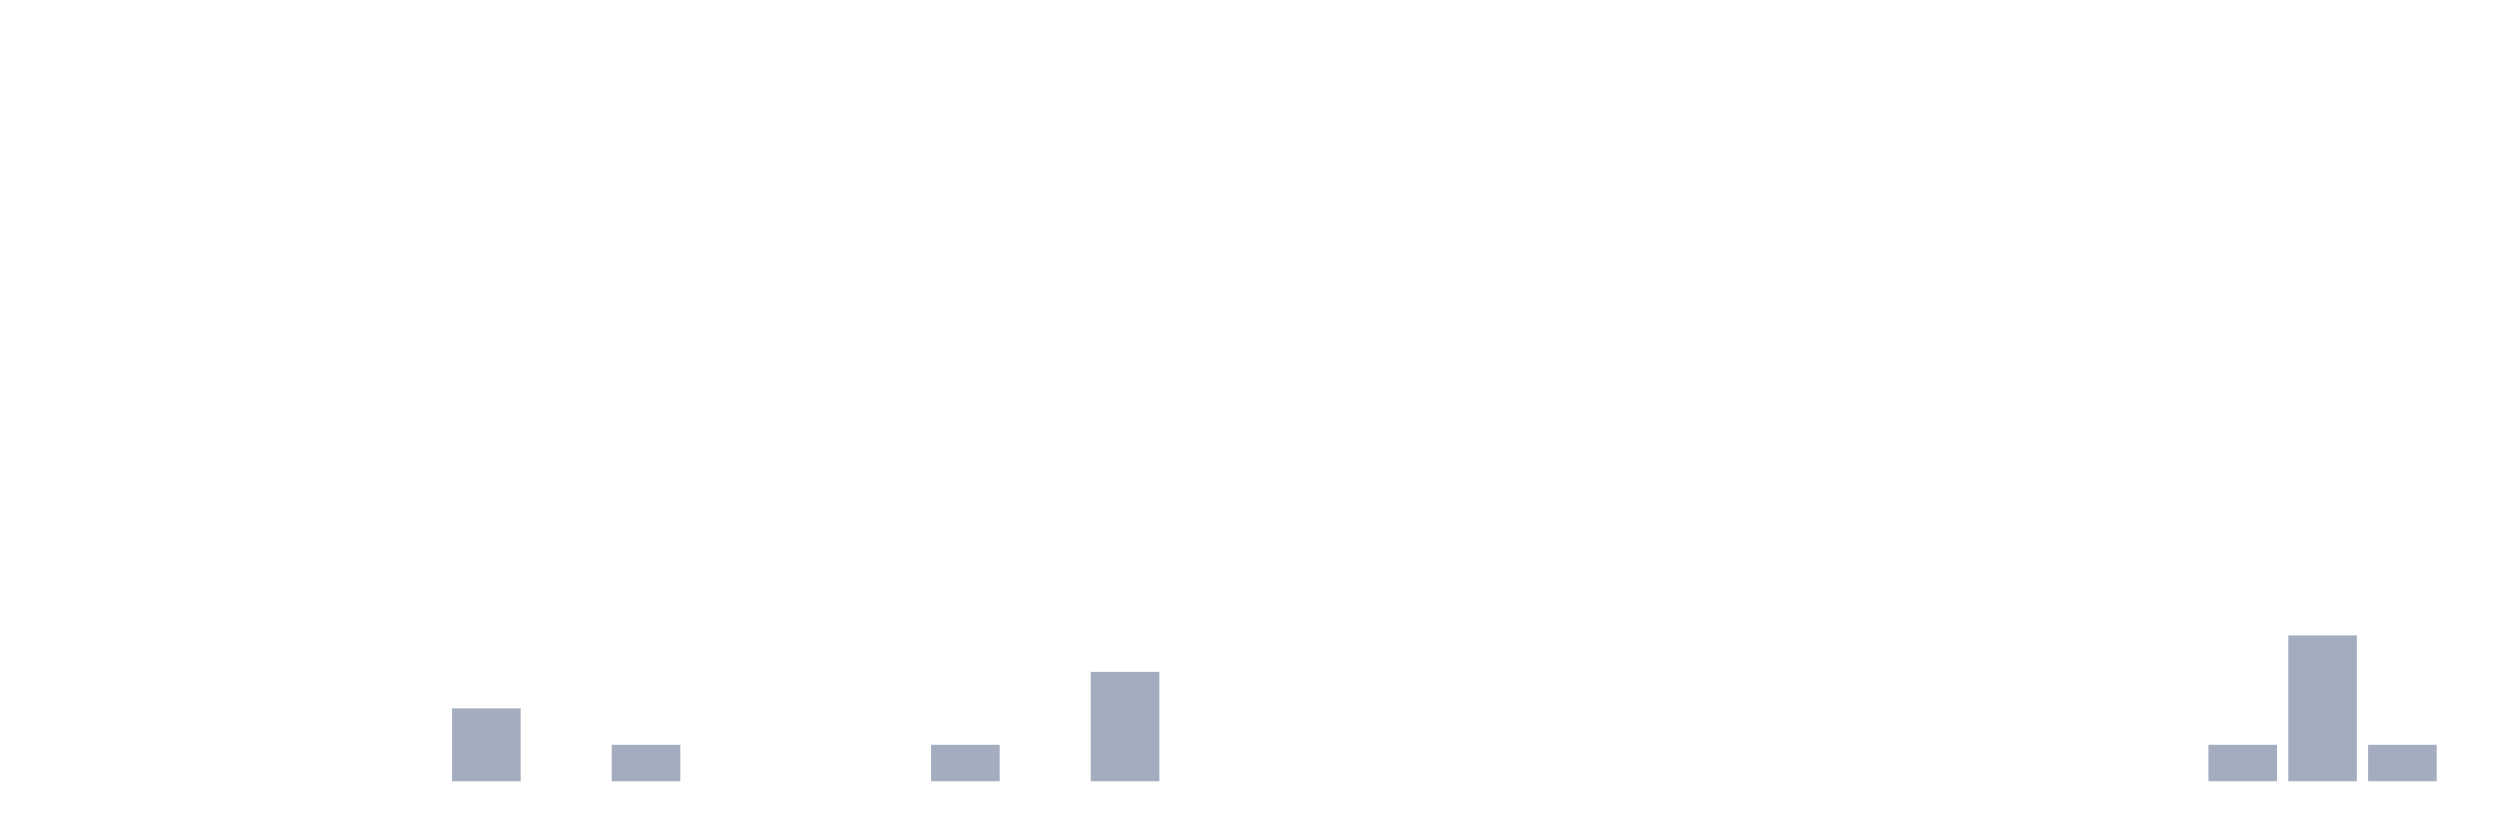
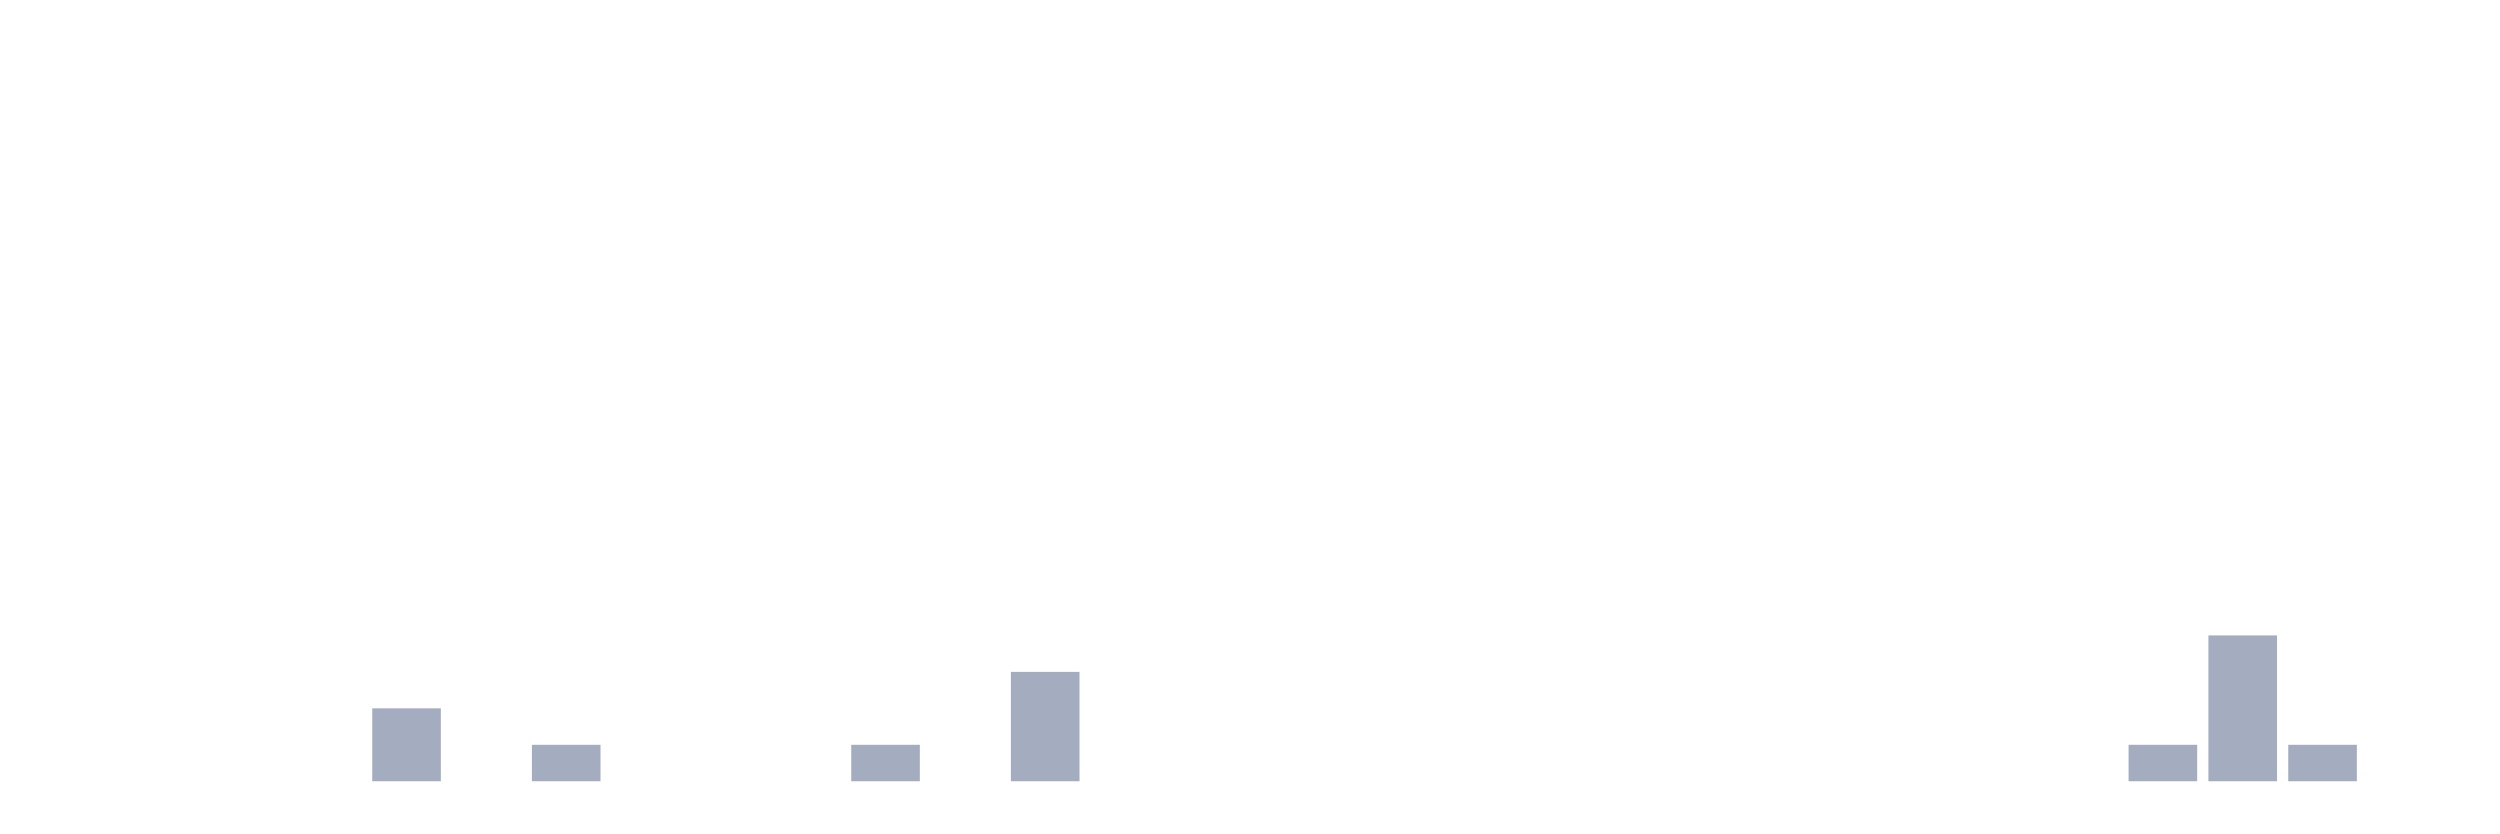
<svg xmlns="http://www.w3.org/2000/svg" viewBox="0 0 480 160">
  <g transform="translate(10,10)">
    <rect class="bar" x="0.153" width="13.175" y="140" height="0" fill="rgb(164,173,192)" />
    <rect class="bar" x="15.482" width="13.175" y="140" height="0" fill="rgb(164,173,192)" />
    <rect class="bar" x="30.81" width="13.175" y="140" height="0" fill="rgb(164,173,192)" />
    <rect class="bar" x="46.138" width="13.175" y="140" height="0" fill="rgb(164,173,192)" />
-     <rect class="bar" x="61.466" width="13.175" y="140" height="0" fill="rgb(164,173,192)" />
-     <rect class="bar" x="76.794" width="13.175" y="126" height="14" fill="rgb(164,173,192)" />
-     <rect class="bar" x="92.123" width="13.175" y="140" height="0" fill="rgb(164,173,192)" />
-     <rect class="bar" x="107.451" width="13.175" y="133" height="7" fill="rgb(164,173,192)" />
+     <rect class="bar" x="61.466" width="13.175" y="126" height="14" fill="rgb(164,173,192)" />
+     <rect class="bar" x="76.794" width="13.175" y="140" height="0" fill="rgb(164,173,192)" />
+     <rect class="bar" x="92.123" width="13.175" y="133" height="7" fill="rgb(164,173,192)" />
+     <rect class="bar" x="107.451" width="13.175" y="140" height="0" fill="rgb(164,173,192)" />
    <rect class="bar" x="122.779" width="13.175" y="140" height="0" fill="rgb(164,173,192)" />
    <rect class="bar" x="138.107" width="13.175" y="140" height="0" fill="rgb(164,173,192)" />
-     <rect class="bar" x="153.436" width="13.175" y="140" height="0" fill="rgb(164,173,192)" />
-     <rect class="bar" x="168.764" width="13.175" y="133" height="7" fill="rgb(164,173,192)" />
-     <rect class="bar" x="184.092" width="13.175" y="140" height="0" fill="rgb(164,173,192)" />
-     <rect class="bar" x="199.42" width="13.175" y="119" height="21" fill="rgb(164,173,192)" />
+     <rect class="bar" x="153.436" width="13.175" y="133" height="7" fill="rgb(164,173,192)" />
+     <rect class="bar" x="168.764" width="13.175" y="140" height="0" fill="rgb(164,173,192)" />
+     <rect class="bar" x="184.092" width="13.175" y="119" height="21" fill="rgb(164,173,192)" />
+     <rect class="bar" x="199.42" width="13.175" y="140" height="0" fill="rgb(164,173,192)" />
    <rect class="bar" x="214.748" width="13.175" y="140" height="0" fill="rgb(164,173,192)" />
    <rect class="bar" x="230.077" width="13.175" y="140" height="0" fill="rgb(164,173,192)" />
    <rect class="bar" x="245.405" width="13.175" y="140" height="0" fill="rgb(164,173,192)" />
    <rect class="bar" x="260.733" width="13.175" y="140" height="0" fill="rgb(164,173,192)" />
    <rect class="bar" x="276.061" width="13.175" y="140" height="0" fill="rgb(164,173,192)" />
    <rect class="bar" x="291.39" width="13.175" y="140" height="0" fill="rgb(164,173,192)" />
    <rect class="bar" x="306.718" width="13.175" y="140" height="0" fill="rgb(164,173,192)" />
    <rect class="bar" x="322.046" width="13.175" y="140" height="0" fill="rgb(164,173,192)" />
    <rect class="bar" x="337.374" width="13.175" y="140" height="0" fill="rgb(164,173,192)" />
    <rect class="bar" x="352.702" width="13.175" y="140" height="0" fill="rgb(164,173,192)" />
    <rect class="bar" x="368.031" width="13.175" y="140" height="0" fill="rgb(164,173,192)" />
    <rect class="bar" x="383.359" width="13.175" y="140" height="0" fill="rgb(164,173,192)" />
-     <rect class="bar" x="398.687" width="13.175" y="140" height="0" fill="rgb(164,173,192)" />
-     <rect class="bar" x="414.015" width="13.175" y="133" height="7" fill="rgb(164,173,192)" />
-     <rect class="bar" x="429.344" width="13.175" y="112" height="28" fill="rgb(164,173,192)" />
-     <rect class="bar" x="444.672" width="13.175" y="133" height="7" fill="rgb(164,173,192)" />
+     <rect class="bar" x="398.687" width="13.175" y="133" height="7" fill="rgb(164,173,192)" />
+     <rect class="bar" x="414.015" width="13.175" y="112" height="28" fill="rgb(164,173,192)" />
+     <rect class="bar" x="429.344" width="13.175" y="133" height="7" fill="rgb(164,173,192)" />
+     <rect class="bar" x="444.672" width="13.175" y="140" height="0" fill="rgb(164,173,192)" />
  </g>
</svg>
